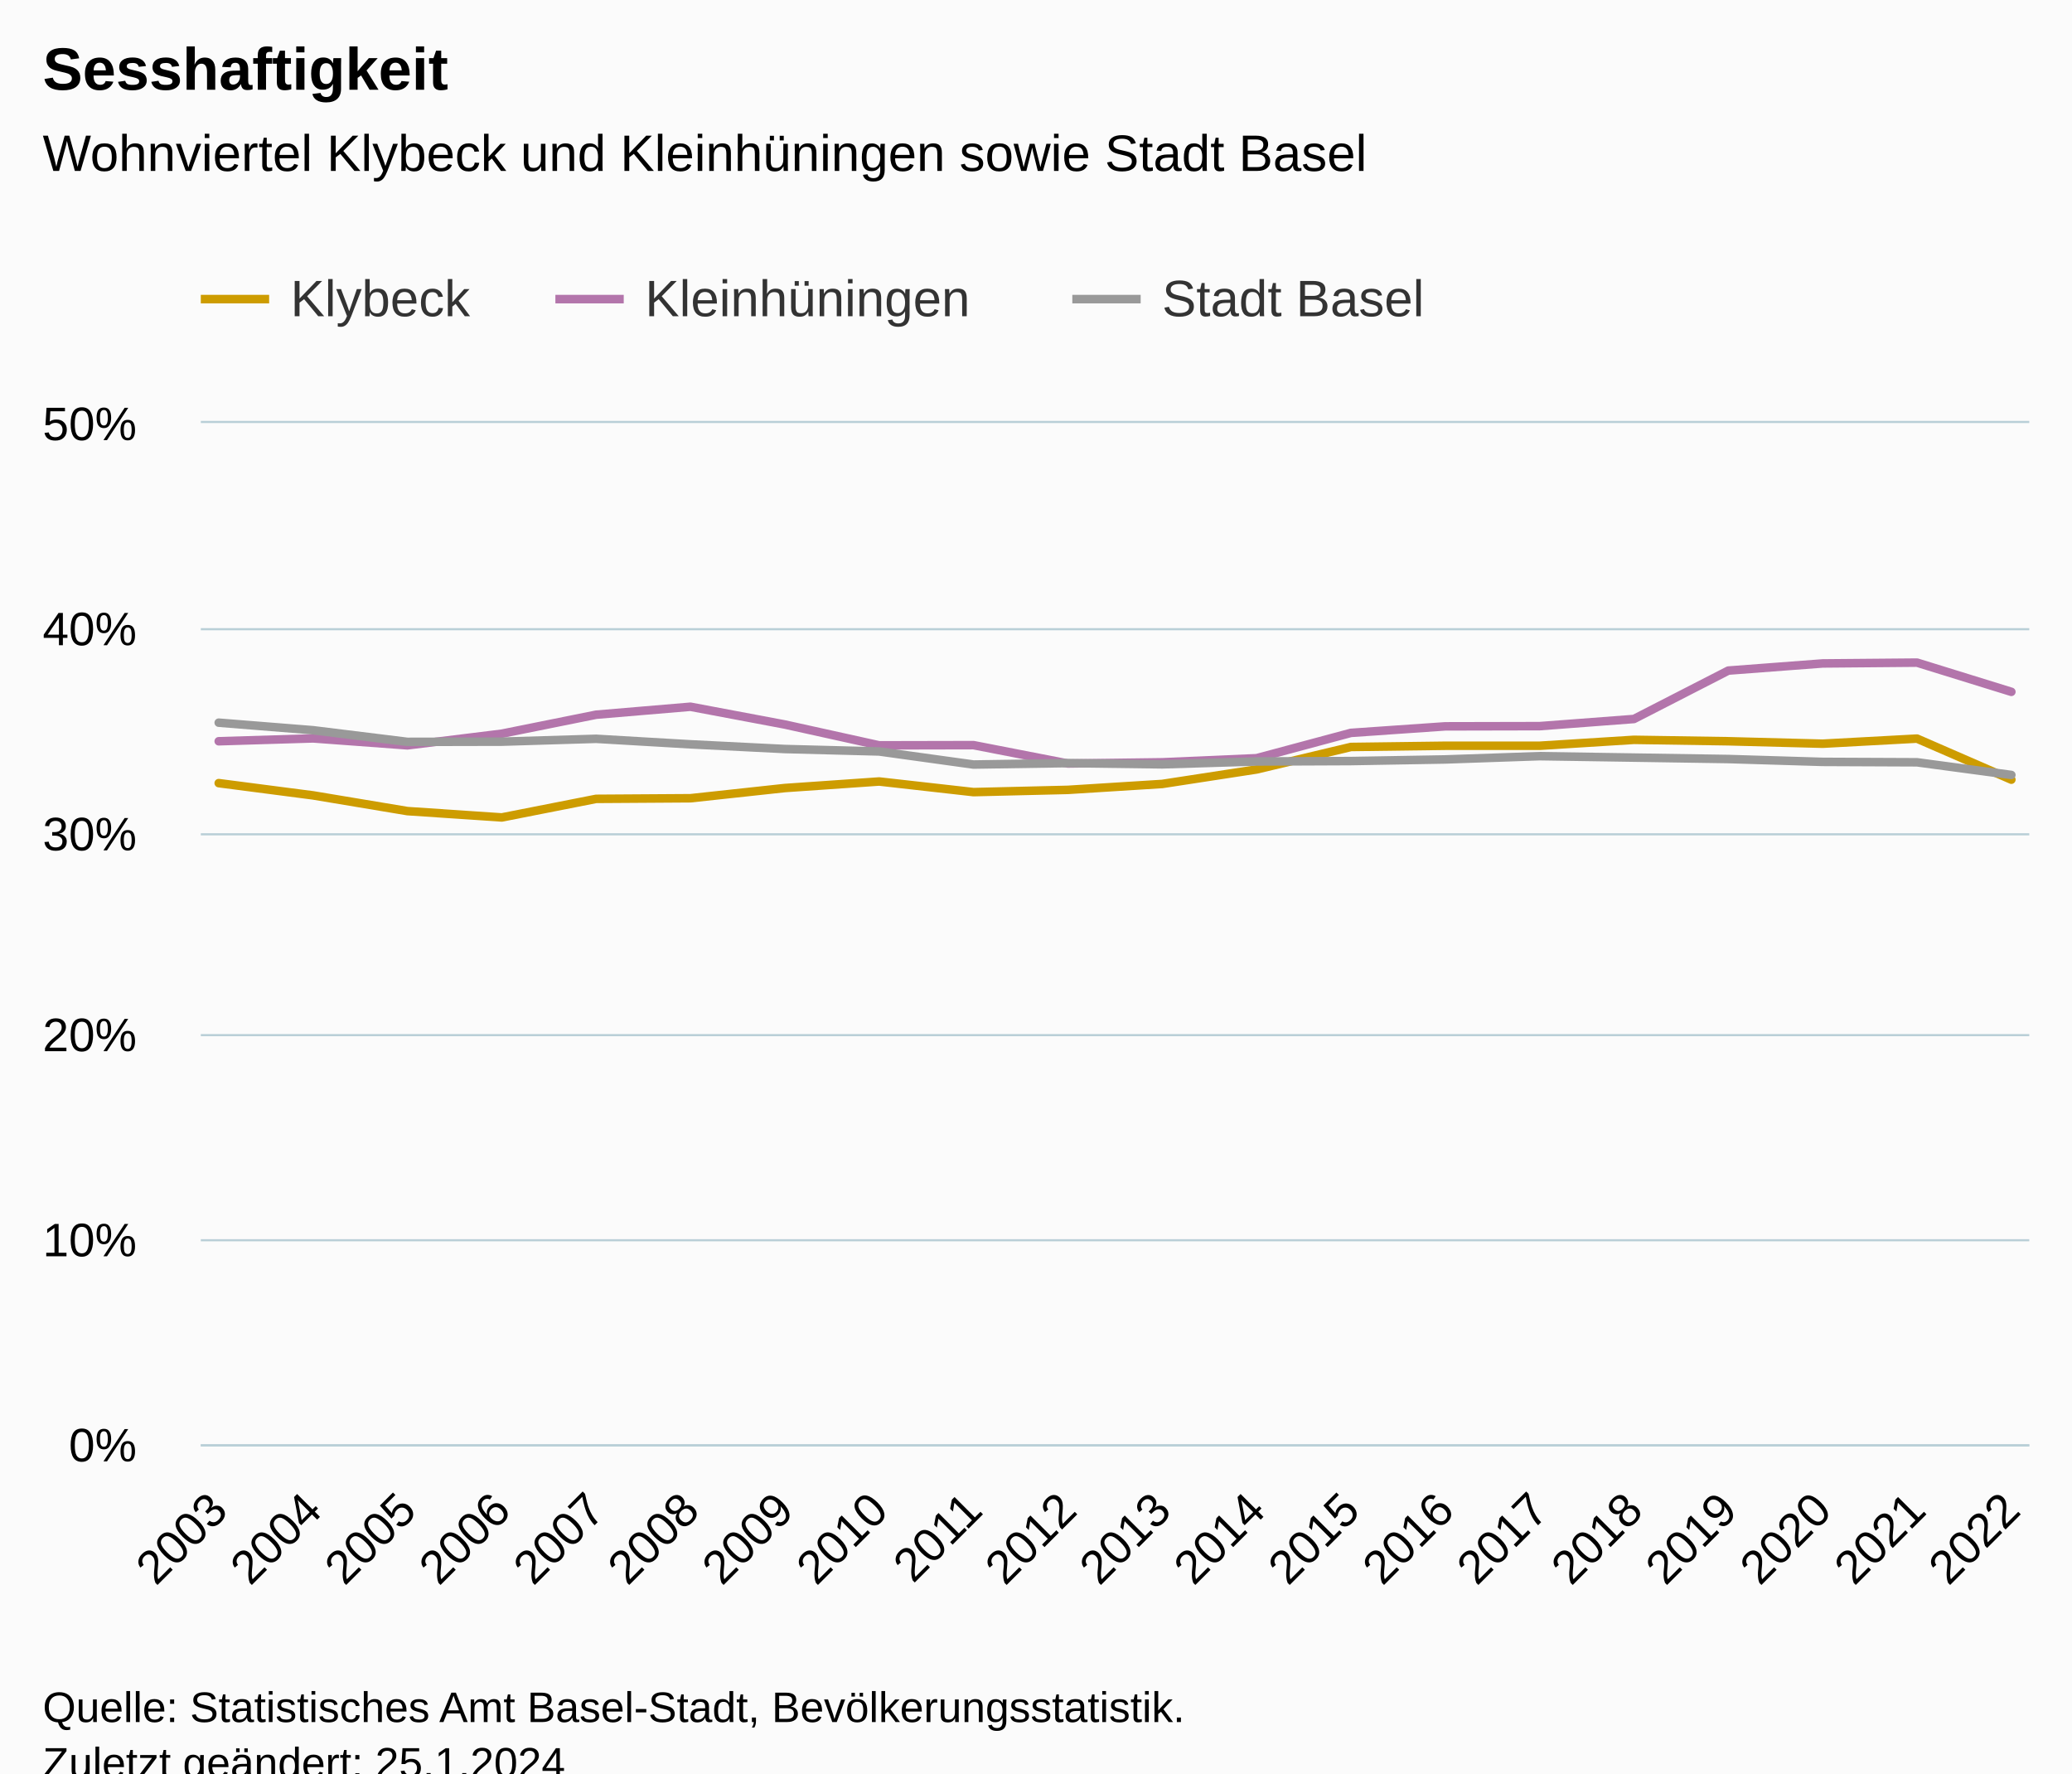
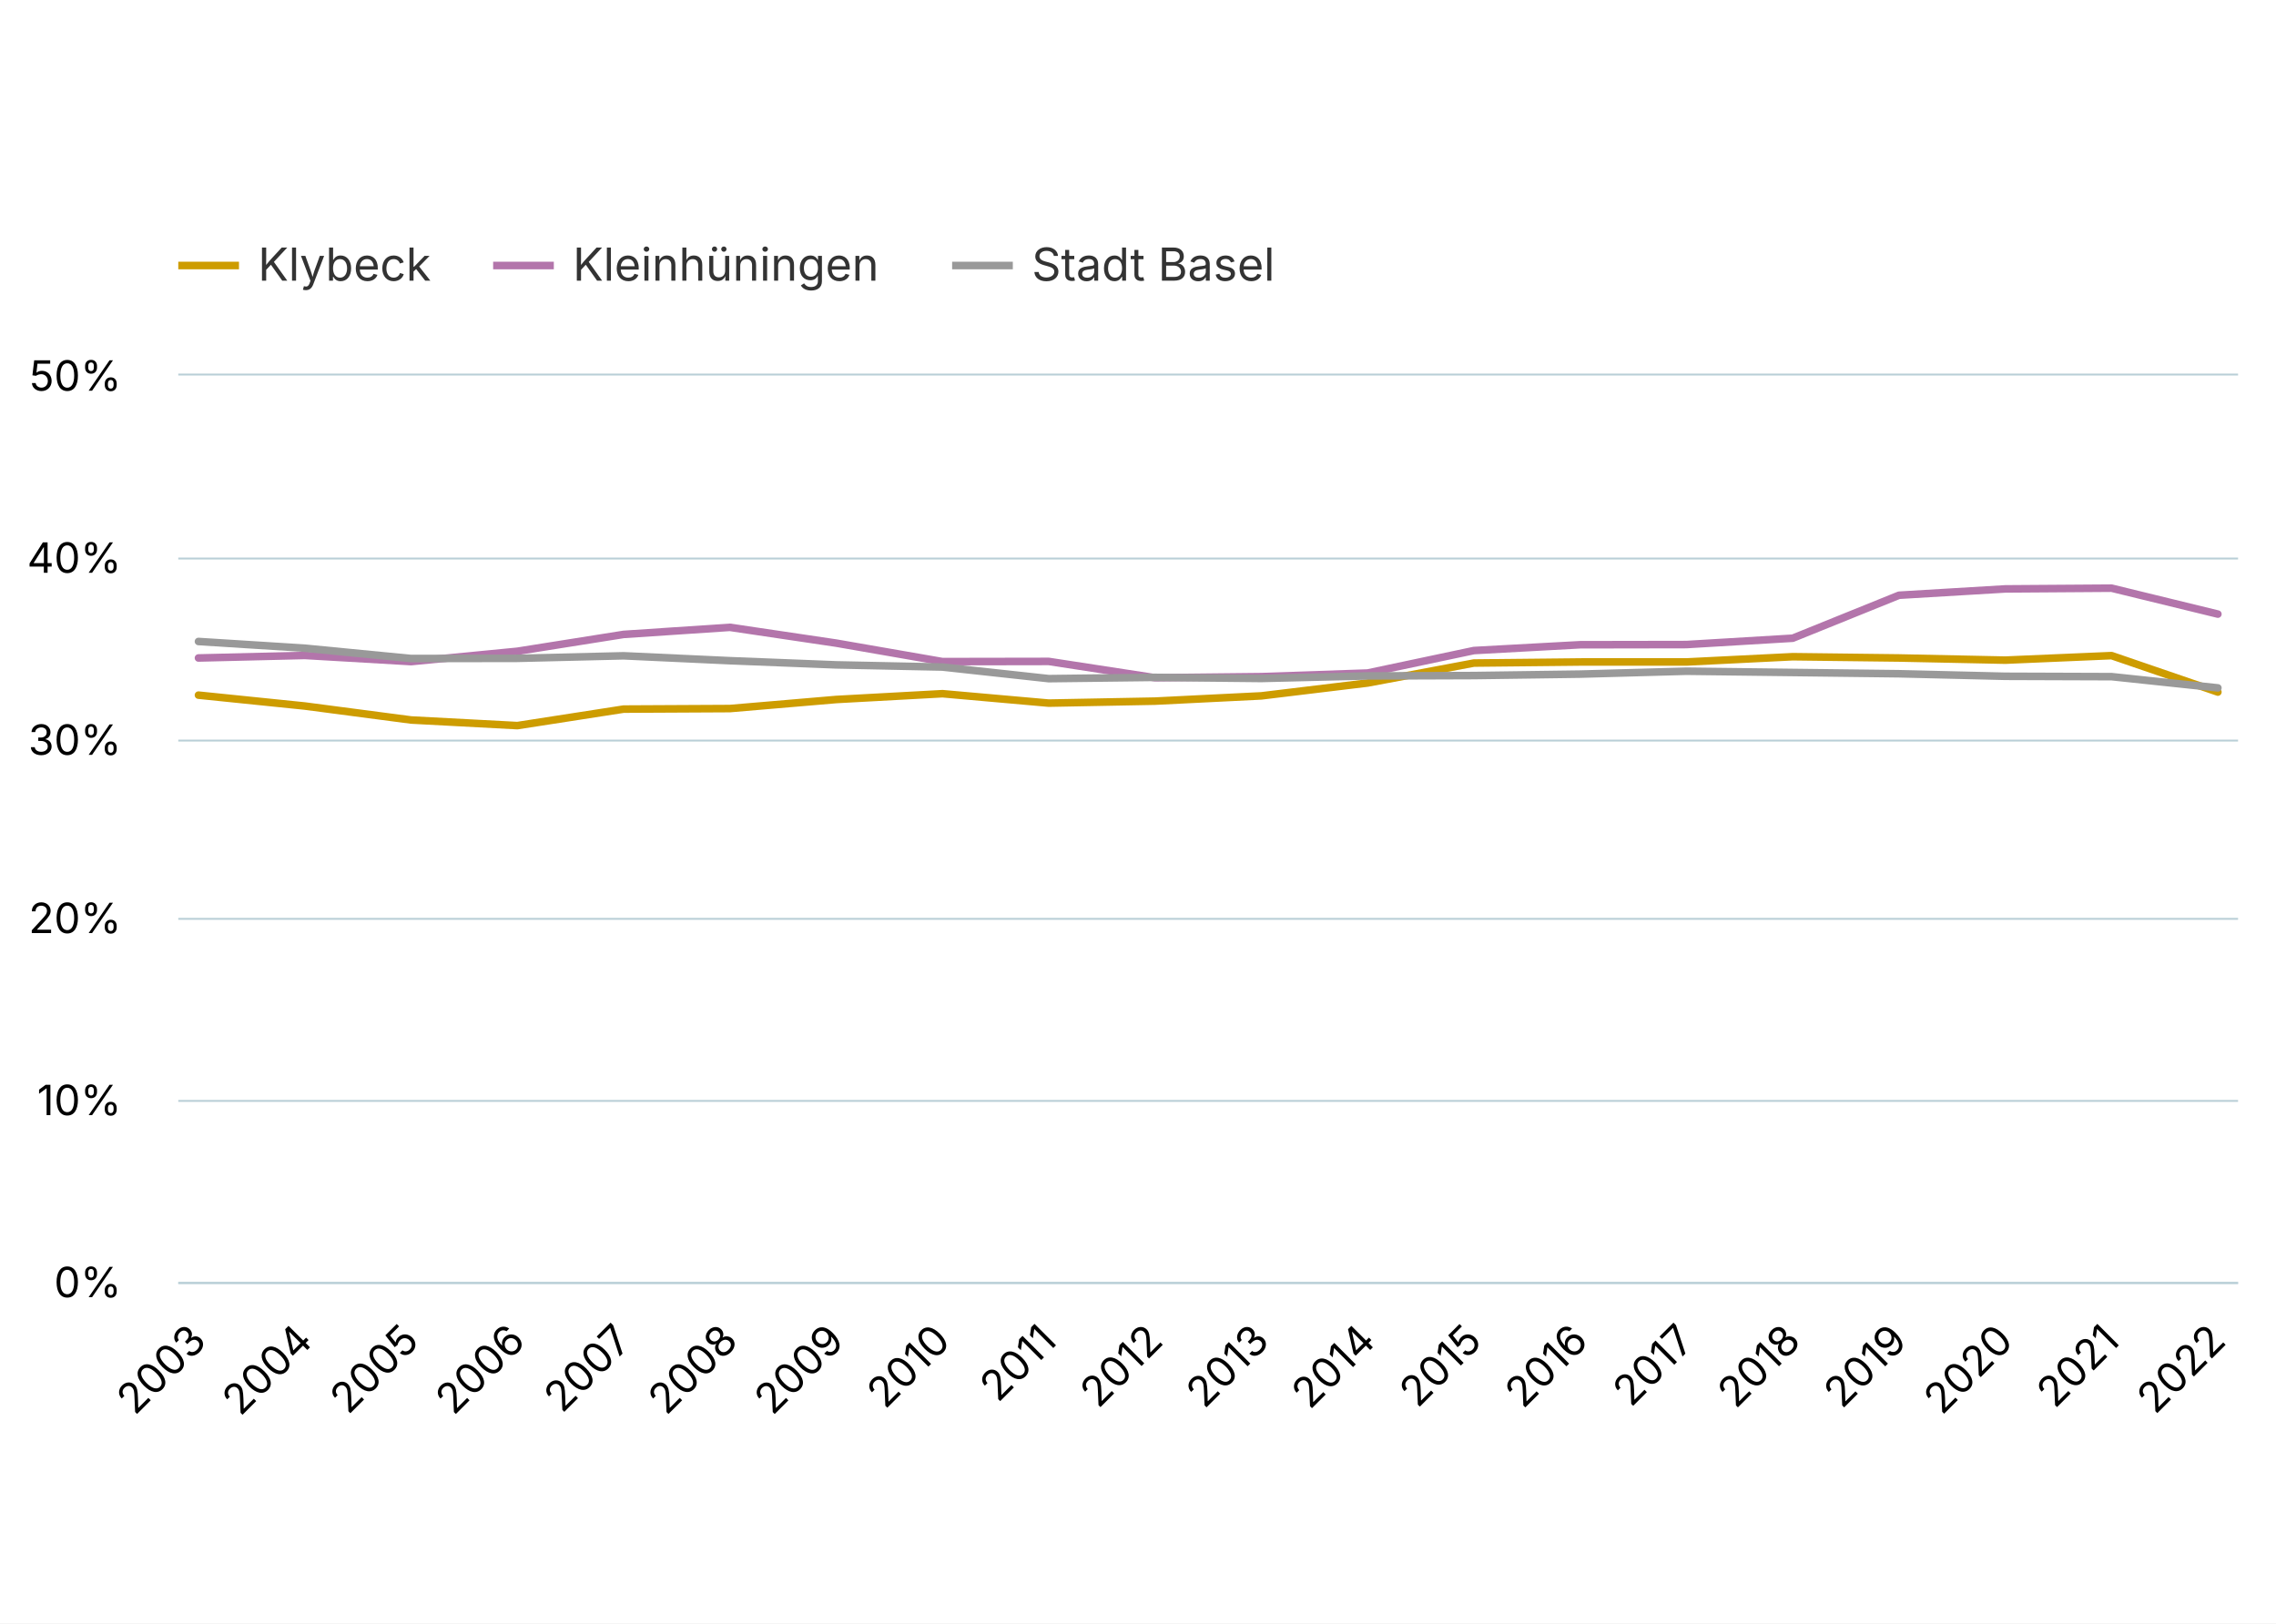
- <svg xmlns="http://www.w3.org/2000/svg" version="1.1" class="highcharts-root" style="font-family:Arial;font-size:12px;" viewBox="0 0 485 415">
+ <svg xmlns="http://www.w3.org/2000/svg" version="1.1" class="highcharts-root" style="font-family:Inter,Helvetica Neue,Helvetica,Arial,sans-serif;font-size:12px;" width="600" height="428">
  <defs>
-     <clipPath id="highcharts-h9y5d6c-67-">
-       <rect x="0" y="0" width="428" height="239" fill="none" />
+     <clipPath id="highcharts-wremzd2-67-">
+       <rect x="0" y="0" width="543" height="239" fill="none" />
    </clipPath>
-     <clipPath id="highcharts-h9y5d6c-88-">
-       <rect x="0" y="0" width="428" height="239" fill="none" />
+     <clipPath id="highcharts-wremzd2-88-">
+       <rect x="0" y="0" width="543" height="239" fill="none" />
    </clipPath>
-     <clipPath id="highcharts-h9y5d6c-129-">
-       <rect x="47" y="99" width="428" height="239" fill="none" />
+     <clipPath id="highcharts-wremzd2-129-">
+       <rect x="47" y="99" width="543" height="239" fill="none" />
    </clipPath>
  </defs>
-   <rect fill="#fbfbfb" class="highcharts-background" x="0" y="0" width="485" height="428" rx="0" ry="0" />
-   <rect fill="none" class="highcharts-plot-background" x="47" y="99" width="428" height="239" />
+   <rect fill="#ffffff" class="highcharts-background" x="0" y="0" width="600" height="428" rx="0" ry="0" />
+   <rect fill="none" class="highcharts-plot-background" x="47" y="99" width="543" height="239" />
  <g class="highcharts-pane-group" data-z-index="0" />
  <g class="highcharts-grid highcharts-xaxis-grid" data-z-index="1">
-     <path fill="none" data-z-index="1" class="highcharts-grid-line" d="M 50.5 99 L 50.5 338" opacity="1" />
-     <path fill="none" data-z-index="1" class="highcharts-grid-line" d="M 72.5 99 L 72.5 338" opacity="1" />
-     <path fill="none" data-z-index="1" class="highcharts-grid-line" d="M 94.5 99 L 94.5 338" opacity="1" />
-     <path fill="none" data-z-index="1" class="highcharts-grid-line" d="M 116.5 99 L 116.5 338" opacity="1" />
-     <path fill="none" data-z-index="1" class="highcharts-grid-line" d="M 139.5 99 L 139.5 338" opacity="1" />
-     <path fill="none" data-z-index="1" class="highcharts-grid-line" d="M 161.5 99 L 161.5 338" opacity="1" />
-     <path fill="none" data-z-index="1" class="highcharts-grid-line" d="M 183.5 99 L 183.5 338" opacity="1" />
-     <path fill="none" data-z-index="1" class="highcharts-grid-line" d="M 205.5 99 L 205.5 338" opacity="1" />
-     <path fill="none" data-z-index="1" class="highcharts-grid-line" d="M 227.5 99 L 227.5 338" opacity="1" />
-     <path fill="none" data-z-index="1" class="highcharts-grid-line" d="M 249.5 99 L 249.5 338" opacity="1" />
-     <path fill="none" data-z-index="1" class="highcharts-grid-line" d="M 271.5 99 L 271.5 338" opacity="1" />
-     <path fill="none" data-z-index="1" class="highcharts-grid-line" d="M 293.5 99 L 293.5 338" opacity="1" />
-     <path fill="none" data-z-index="1" class="highcharts-grid-line" d="M 315.5 99 L 315.5 338" opacity="1" />
-     <path fill="none" data-z-index="1" class="highcharts-grid-line" d="M 337.5 99 L 337.5 338" opacity="1" />
-     <path fill="none" data-z-index="1" class="highcharts-grid-line" d="M 359.5 99 L 359.5 338" opacity="1" />
-     <path fill="none" data-z-index="1" class="highcharts-grid-line" d="M 381.5 99 L 381.5 338" opacity="1" />
-     <path fill="none" data-z-index="1" class="highcharts-grid-line" d="M 404.5 99 L 404.5 338" opacity="1" />
-     <path fill="none" data-z-index="1" class="highcharts-grid-line" d="M 426.5 99 L 426.5 338" opacity="1" />
-     <path fill="none" data-z-index="1" class="highcharts-grid-line" d="M 448.5 99 L 448.5 338" opacity="1" />
-     <path fill="none" data-z-index="1" class="highcharts-grid-line" d="M 470.5 99 L 470.5 338" opacity="1" />
+     <path fill="none" data-z-index="1" class="highcharts-grid-line" d="M 51.5 99 L 51.5 338" opacity="1" />
+     <path fill="none" data-z-index="1" class="highcharts-grid-line" d="M 79.5 99 L 79.5 338" opacity="1" />
+     <path fill="none" data-z-index="1" class="highcharts-grid-line" d="M 107.5 99 L 107.5 338" opacity="1" />
+     <path fill="none" data-z-index="1" class="highcharts-grid-line" d="M 135.5 99 L 135.5 338" opacity="1" />
+     <path fill="none" data-z-index="1" class="highcharts-grid-line" d="M 163.5 99 L 163.5 338" opacity="1" />
+     <path fill="none" data-z-index="1" class="highcharts-grid-line" d="M 191.5 99 L 191.5 338" opacity="1" />
+     <path fill="none" data-z-index="1" class="highcharts-grid-line" d="M 219.5 99 L 219.5 338" opacity="1" />
+     <path fill="none" data-z-index="1" class="highcharts-grid-line" d="M 247.5 99 L 247.5 338" opacity="1" />
+     <path fill="none" data-z-index="1" class="highcharts-grid-line" d="M 275.5 99 L 275.5 338" opacity="1" />
+     <path fill="none" data-z-index="1" class="highcharts-grid-line" d="M 303.5 99 L 303.5 338" opacity="1" />
+     <path fill="none" data-z-index="1" class="highcharts-grid-line" d="M 332.5 99 L 332.5 338" opacity="1" />
+     <path fill="none" data-z-index="1" class="highcharts-grid-line" d="M 360.5 99 L 360.5 338" opacity="1" />
+     <path fill="none" data-z-index="1" class="highcharts-grid-line" d="M 388.5 99 L 388.5 338" opacity="1" />
+     <path fill="none" data-z-index="1" class="highcharts-grid-line" d="M 416.5 99 L 416.5 338" opacity="1" />
+     <path fill="none" data-z-index="1" class="highcharts-grid-line" d="M 444.5 99 L 444.5 338" opacity="1" />
+     <path fill="none" data-z-index="1" class="highcharts-grid-line" d="M 472.5 99 L 472.5 338" opacity="1" />
+     <path fill="none" data-z-index="1" class="highcharts-grid-line" d="M 500.5 99 L 500.5 338" opacity="1" />
+     <path fill="none" data-z-index="1" class="highcharts-grid-line" d="M 528.5 99 L 528.5 338" opacity="1" />
+     <path fill="none" data-z-index="1" class="highcharts-grid-line" d="M 556.5 99 L 556.5 338" opacity="1" />
+     <path fill="none" data-z-index="1" class="highcharts-grid-line" d="M 584.5 99 L 584.5 338" opacity="1" />
  </g>
  <g class="highcharts-grid highcharts-yaxis-grid" data-z-index="1">
-     <path fill="none" stroke="#B9CFD7" stroke-width="0.5" data-z-index="1" class="highcharts-grid-line" d="M 47 338.25 L 475 338.25" opacity="1" />
-     <path fill="none" stroke="#B9CFD7" stroke-width="0.5" data-z-index="1" class="highcharts-grid-line" d="M 47 290.25 L 475 290.25" opacity="1" />
-     <path fill="none" stroke="#B9CFD7" stroke-width="0.5" data-z-index="1" class="highcharts-grid-line" d="M 47 242.25 L 475 242.25" opacity="1" />
-     <path fill="none" stroke="#B9CFD7" stroke-width="0.5" data-z-index="1" class="highcharts-grid-line" d="M 47 195.25 L 475 195.25" opacity="1" />
-     <path fill="none" stroke="#B9CFD7" stroke-width="0.5" data-z-index="1" class="highcharts-grid-line" d="M 47 147.25 L 475 147.25" opacity="1" />
-     <path fill="none" stroke="#B9CFD7" stroke-width="0.5" data-z-index="1" class="highcharts-grid-line" d="M 47 98.75 L 475 98.75" opacity="1" />
+     <path fill="none" stroke="#B9CFD7" stroke-width="0.5" data-z-index="1" class="highcharts-grid-line" d="M 47 338.25 L 590 338.25" opacity="1" />
+     <path fill="none" stroke="#B9CFD7" stroke-width="0.5" data-z-index="1" class="highcharts-grid-line" d="M 47 290.25 L 590 290.25" opacity="1" />
+     <path fill="none" stroke="#B9CFD7" stroke-width="0.5" data-z-index="1" class="highcharts-grid-line" d="M 47 242.25 L 590 242.25" opacity="1" />
+     <path fill="none" stroke="#B9CFD7" stroke-width="0.5" data-z-index="1" class="highcharts-grid-line" d="M 47 195.25 L 590 195.25" opacity="1" />
+     <path fill="none" stroke="#B9CFD7" stroke-width="0.5" data-z-index="1" class="highcharts-grid-line" d="M 47 147.25 L 590 147.25" opacity="1" />
+     <path fill="none" stroke="#B9CFD7" stroke-width="0.5" data-z-index="1" class="highcharts-grid-line" d="M 47 98.75 L 590 98.75" opacity="1" />
  </g>
-   <rect fill="none" class="highcharts-plot-border" data-z-index="1" x="47" y="99" width="428" height="239" />
+   <rect fill="none" class="highcharts-plot-border" data-z-index="1" x="47" y="99" width="543" height="239" />
  <g class="highcharts-axis highcharts-xaxis" data-z-index="2">
-     <path fill="none" class="highcharts-axis-line" stroke="#B9CFD7" stroke-width="0.5" data-z-index="7" d="M 47 338.25 L 475 338.25" />
+     <path fill="none" class="highcharts-axis-line" stroke="#B9CFD7" stroke-width="0.5" data-z-index="7" d="M 47 338.25 L 590 338.25" />
  </g>
  <g class="highcharts-axis highcharts-yaxis" data-z-index="2">
    <path fill="none" class="highcharts-axis-line" data-z-index="7" d="M 47 99 L 47 338" />
  </g>
  <g class="highcharts-series-group" data-z-index="3">
-     <g class="highcharts-series highcharts-series-0 highcharts-line-series" data-z-index="0.1" opacity="1" transform="translate(47,99) scale(1 1)" clip-path="url(#highcharts-h9y5d6c-88-)">
-       <path fill="none" d="M 4.196 84.271 L 26.281 87.139 L 48.365 90.82 L 70.45 92.302 L 92.535 87.952 L 114.619 87.809 L 136.704 85.419 L 158.788 83.889 L 180.873 86.375 L 202.958 85.849 L 225.042 84.463 L 247.127 81.069 L 269.212 75.811 L 291.296 75.524 L 313.381 75.524 L 335.465 74.138 L 357.55 74.472 L 379.635 75.046 L 401.719 73.851 L 423.804 83.459" class="highcharts-graph" data-z-index="1" stroke="#cd9c00" stroke-width="2" stroke-linejoin="round" stroke-linecap="round" />
+     <g class="highcharts-series highcharts-series-0 highcharts-line-series" data-z-index="0.1" opacity="1" transform="translate(47,99) scale(1 1)" clip-path="url(#highcharts-wremzd2-88-)">
+       <path fill="none" d="M 5.324 84.271 L 33.342 87.139 L 61.361 90.82 L 89.379 92.302 L 117.398 87.952 L 145.416 87.809 L 173.435 85.419 L 201.454 83.889 L 229.472 86.375 L 257.491 85.849 L 285.509 84.463 L 313.528 81.069 L 341.546 75.811 L 369.565 75.524 L 397.584 75.524 L 425.602 74.138 L 453.621 74.472 L 481.639 75.046 L 509.658 73.851 L 537.676 83.459" class="highcharts-graph" data-z-index="1" stroke="#cd9c00" stroke-width="2" stroke-linejoin="round" stroke-linecap="round" />
    </g>
    <g class="highcharts-markers highcharts-series-0 highcharts-line-series" data-z-index="0.1" opacity="1" transform="translate(47,99) scale(1 1)" clip-path="none" />
-     <g class="highcharts-series highcharts-series-1 highcharts-line-series" data-z-index="0.1" opacity="1" transform="translate(47,99) scale(1 1)" clip-path="url(#highcharts-h9y5d6c-88-)">
-       <path fill="none" d="M 4.196 74.472 L 26.281 73.803 L 48.365 75.428 L 70.45 72.704 L 92.535 68.258 L 114.619 66.394 L 136.704 70.553 L 158.788 75.428 L 180.873 75.381 L 202.958 79.683 L 225.042 79.396 L 247.127 78.44 L 269.212 72.513 L 291.296 70.983 L 313.381 70.935 L 335.465 69.262 L 357.55 57.934 L 379.635 56.261 L 401.719 56.069 L 423.804 62.905" class="highcharts-graph" data-z-index="1" stroke="#b375ab" stroke-width="2" stroke-linejoin="round" stroke-linecap="round" />
+     <g class="highcharts-series highcharts-series-1 highcharts-line-series" data-z-index="0.1" opacity="1" transform="translate(47,99) scale(1 1)" clip-path="url(#highcharts-wremzd2-88-)">
+       <path fill="none" d="M 5.324 74.472 L 33.342 73.803 L 61.361 75.428 L 89.379 72.704 L 117.398 68.258 L 145.416 66.394 L 173.435 70.553 L 201.454 75.428 L 229.472 75.381 L 257.491 79.683 L 285.509 79.396 L 313.528 78.44 L 341.546 72.513 L 369.565 70.983 L 397.584 70.935 L 425.602 69.262 L 453.621 57.934 L 481.639 56.261 L 509.658 56.069 L 537.676 62.905" class="highcharts-graph" data-z-index="1" stroke="#b375ab" stroke-width="2" stroke-linejoin="round" stroke-linecap="round" />
    </g>
    <g class="highcharts-markers highcharts-series-1 highcharts-line-series" data-z-index="0.1" opacity="1" transform="translate(47,99) scale(1 1)" clip-path="none" />
-     <g class="highcharts-series highcharts-series-2 highcharts-line-series" data-z-index="0.1" opacity="1" transform="translate(47,99) scale(1 1)" clip-path="url(#highcharts-h9y5d6c-88-)">
-       <path fill="none" d="M 4.196 70.123 L 26.281 71.891 L 48.365 74.616 L 70.45 74.568 L 92.535 73.899 L 114.619 75.189 L 136.704 76.289 L 158.788 76.862 L 180.873 79.922 L 202.958 79.587 L 225.042 79.874 L 247.127 79.205 L 269.212 79.109 L 291.296 78.727 L 313.381 77.962 L 335.465 78.296 L 357.55 78.631 L 379.635 79.3 L 401.719 79.396 L 423.804 82.359" class="highcharts-graph" data-z-index="1" stroke="#999" stroke-width="2" stroke-linejoin="round" stroke-linecap="round" />
+     <g class="highcharts-series highcharts-series-2 highcharts-line-series" data-z-index="0.1" opacity="1" transform="translate(47,99) scale(1 1)" clip-path="url(#highcharts-wremzd2-88-)">
+       <path fill="none" d="M 5.324 70.123 L 33.342 71.891 L 61.361 74.616 L 89.379 74.568 L 117.398 73.899 L 145.416 75.189 L 173.435 76.289 L 201.454 76.862 L 229.472 79.922 L 257.491 79.587 L 285.509 79.874 L 313.528 79.205 L 341.546 79.109 L 369.565 78.727 L 397.584 77.962 L 425.602 78.296 L 453.621 78.631 L 481.639 79.3 L 509.658 79.396 L 537.676 82.359" class="highcharts-graph" data-z-index="1" stroke="#999" stroke-width="2" stroke-linejoin="round" stroke-linecap="round" />
    </g>
    <g class="highcharts-markers highcharts-series-2 highcharts-line-series" data-z-index="0.1" opacity="1" transform="translate(47,99) scale(1 1)" clip-path="none" />
  </g>
-   <text x="10" text-anchor="start" class="highcharts-title" data-z-index="4" style="color:#000000;font-size:14px;font-weight:bold;fill:#000000;" y="21">
-     <tspan>Sesshaftigkeit</tspan>
-   </text>
-   <text x="10" text-anchor="start" class="highcharts-subtitle" data-z-index="4" style="color:#000000;font-size:12px;font-weight:normal;fill:#000000;" y="40">
-     <tspan>Wohnviertel Klybeck und Kleinhüningen sowie Stadt Basel</tspan>
-   </text>
  <text x="10" text-anchor="start" class="highcharts-caption" data-z-index="4" style="color:#666666;fill:#666666;" y="385" />
  <g class="highcharts-legend" data-z-index="7" transform="translate(39,56)">
    <rect fill="none" class="highcharts-legend-box" rx="0" ry="0" x="0" y="0" width="304" height="31" visibility="visible" />
    <g data-z-index="1">
      <g>
        <g class="highcharts-legend-item highcharts-line-series highcharts-color-undefined highcharts-series-0" data-z-index="1" transform="translate(8,3)">
          <path fill="none" d="M 0 11 L 16 11" class="highcharts-graph" stroke="#cd9c00" stroke-width="2" />
          <text x="21" style="color:#333333;cursor:pointer;font-size:12px;font-weight:normal;fill:#333333;" text-anchor="start" data-z-index="2" y="15">
            <tspan>Klybeck</tspan>
          </text>
        </g>
        <g class="highcharts-legend-item highcharts-line-series highcharts-color-undefined highcharts-series-1" data-z-index="1" transform="translate(91,3)">
          <path fill="none" d="M 0 11 L 16 11" class="highcharts-graph" stroke="#b375ab" stroke-width="2" />
          <text x="21" y="15" style="color:#333333;cursor:pointer;font-size:12px;font-weight:normal;fill:#333333;" text-anchor="start" data-z-index="2">
            <tspan>Kleinhüningen</tspan>
          </text>
        </g>
        <g class="highcharts-legend-item highcharts-line-series highcharts-color-undefined highcharts-series-2" data-z-index="1" transform="translate(212,3)">
          <path fill="none" d="M 0 11 L 16 11" class="highcharts-graph" stroke="#999" stroke-width="2" />
          <text x="21" y="15" style="color:#333333;cursor:pointer;font-size:12px;font-weight:normal;fill:#333333;" text-anchor="start" data-z-index="2">
            <tspan>Stadt Basel</tspan>
          </text>
        </g>
      </g>
    </g>
  </g>
  <g class="highcharts-axis-labels highcharts-xaxis-labels" data-z-index="7">
-     <text x="53.789" style="color:#000000;cursor:default;font-size:11px;fill:#000000;" text-anchor="end" transform="translate(0,0) rotate(-45 53.7888 354)" y="354" opacity="1">2003</text>
-     <text x="75.873" style="color:#000000;cursor:default;font-size:11px;fill:#000000;" text-anchor="end" transform="translate(0,0) rotate(-45 75.87343 354)" y="354" opacity="1">2004</text>
-     <text x="97.958" style="color:#000000;cursor:default;font-size:11px;fill:#000000;" text-anchor="end" transform="translate(0,0) rotate(-45 97.95805 354)" y="354" opacity="1">2005</text>
-     <text x="120.043" style="color:#000000;cursor:default;font-size:11px;fill:#000000;" text-anchor="end" transform="translate(0,0) rotate(-45 120.0427 354)" y="354" opacity="1">2006</text>
-     <text x="142.127" style="color:#000000;cursor:default;font-size:11px;fill:#000000;" text-anchor="end" transform="translate(0,0) rotate(-45 142.1273 354)" y="354" opacity="1">2007</text>
-     <text x="164.212" style="color:#000000;cursor:default;font-size:11px;fill:#000000;" text-anchor="end" transform="translate(0,0) rotate(-45 164.2119 354)" y="354" opacity="1">2008</text>
-     <text x="186.297" style="color:#000000;cursor:default;font-size:11px;fill:#000000;" text-anchor="end" transform="translate(0,0) rotate(-45 186.2965 354)" y="354" opacity="1">2009</text>
-     <text x="208.381" style="color:#000000;cursor:default;font-size:11px;fill:#000000;" text-anchor="end" transform="translate(0,0) rotate(-45 208.3812 354)" y="354" opacity="1">2010</text>
-     <text x="230.466" style="color:#000000;cursor:default;font-size:11px;fill:#000000;" text-anchor="end" transform="translate(0,0) rotate(-45 230.4658 354)" y="354" opacity="1">2011</text>
-     <text x="252.55" style="color:#000000;cursor:default;font-size:11px;fill:#000000;" text-anchor="end" transform="translate(0,0) rotate(-45 252.5504 354)" y="354" opacity="1">2012</text>
-     <text x="274.635" style="color:#000000;cursor:default;font-size:11px;fill:#000000;" text-anchor="end" transform="translate(0,0) rotate(-45 274.635 354)" y="354" opacity="1">2013</text>
-     <text x="296.72" style="color:#000000;cursor:default;font-size:11px;fill:#000000;" text-anchor="end" transform="translate(0,0) rotate(-45 296.7197 354)" y="354" opacity="1">2014</text>
-     <text x="318.804" style="color:#000000;cursor:default;font-size:11px;fill:#000000;" text-anchor="end" transform="translate(0,0) rotate(-45 318.8043 354)" y="354" opacity="1">2015</text>
-     <text x="340.889" style="color:#000000;cursor:default;font-size:11px;fill:#000000;" text-anchor="end" transform="translate(0,0) rotate(-45 340.8889 354)" y="354" opacity="1">2016</text>
-     <text x="362.974" style="color:#000000;cursor:default;font-size:11px;fill:#000000;" text-anchor="end" transform="translate(0,0) rotate(-45 362.9735 354)" y="354" opacity="1">2017</text>
-     <text x="385.058" style="color:#000000;cursor:default;font-size:11px;fill:#000000;" text-anchor="end" transform="translate(0,0) rotate(-45 385.0582 354)" y="354" opacity="1">2018</text>
-     <text x="407.143" style="color:#000000;cursor:default;font-size:11px;fill:#000000;" text-anchor="end" transform="translate(0,0) rotate(-45 407.1428 354)" y="354" opacity="1">2019</text>
-     <text x="429.227" style="color:#000000;cursor:default;font-size:11px;fill:#000000;" text-anchor="end" transform="translate(0,0) rotate(-45 429.2274 354)" y="354" opacity="1">2020</text>
-     <text x="451.312" style="color:#000000;cursor:default;font-size:11px;fill:#000000;" text-anchor="end" transform="translate(0,0) rotate(-45 451.312 354)" y="354" opacity="1">2021</text>
-     <text x="473.397" style="color:#000000;cursor:default;font-size:11px;fill:#000000;" text-anchor="end" transform="translate(0,0) rotate(-45 473.3966 354)" y="354" opacity="1">2022</text>
+     <text x="54.916" style="color:#000000;cursor:default;font-size:11px;fill:#000000;" text-anchor="end" transform="translate(0,0) rotate(-45 54.91625 354)" y="354" opacity="1">2003</text>
+     <text x="82.935" style="color:#000000;cursor:default;font-size:11px;fill:#000000;" text-anchor="end" transform="translate(0,0) rotate(-45 82.93483 354)" y="354" opacity="1">2004</text>
+     <text x="110.953" style="color:#000000;cursor:default;font-size:11px;fill:#000000;" text-anchor="end" transform="translate(0,0) rotate(-45 110.9534 354)" y="354" opacity="1">2005</text>
+     <text x="138.972" style="color:#000000;cursor:default;font-size:11px;fill:#000000;" text-anchor="end" transform="translate(0,0) rotate(-45 138.972 354)" y="354" opacity="1">2006</text>
+     <text x="166.991" style="color:#000000;cursor:default;font-size:11px;fill:#000000;" text-anchor="end" transform="translate(0,0) rotate(-45 166.9906 354)" y="354" opacity="1">2007</text>
+     <text x="195.009" style="color:#000000;cursor:default;font-size:11px;fill:#000000;" text-anchor="end" transform="translate(0,0) rotate(-45 195.0091 354)" y="354" opacity="1">2008</text>
+     <text x="223.028" style="color:#000000;cursor:default;font-size:11px;fill:#000000;" text-anchor="end" transform="translate(0,0) rotate(-45 223.0277 354)" y="354" opacity="1">2009</text>
+     <text x="251.046" style="color:#000000;cursor:default;font-size:11px;fill:#000000;" text-anchor="end" transform="translate(0,0) rotate(-45 251.0463 354)" y="354" opacity="1">2010</text>
+     <text x="279.065" style="color:#000000;cursor:default;font-size:11px;fill:#000000;" text-anchor="end" transform="translate(0,0) rotate(-45 279.0649 354)" y="354" opacity="1">2011</text>
+     <text x="307.083" style="color:#000000;cursor:default;font-size:11px;fill:#000000;" text-anchor="end" transform="translate(0,0) rotate(-45 307.0834 354)" y="354" opacity="1">2012</text>
+     <text x="335.102" style="color:#000000;cursor:default;font-size:11px;fill:#000000;" text-anchor="end" transform="translate(0,0) rotate(-45 335.102 354)" y="354" opacity="1">2013</text>
+     <text x="363.121" style="color:#000000;cursor:default;font-size:11px;fill:#000000;" text-anchor="end" transform="translate(0,0) rotate(-45 363.1206 354)" y="354" opacity="1">2014</text>
+     <text x="391.139" style="color:#000000;cursor:default;font-size:11px;fill:#000000;" text-anchor="end" transform="translate(0,0) rotate(-45 391.1392 354)" y="354" opacity="1">2015</text>
+     <text x="419.158" style="color:#000000;cursor:default;font-size:11px;fill:#000000;" text-anchor="end" transform="translate(0,0) rotate(-45 419.1577 354)" y="354" opacity="1">2016</text>
+     <text x="447.176" style="color:#000000;cursor:default;font-size:11px;fill:#000000;" text-anchor="end" transform="translate(0,0) rotate(-45 447.1763 354)" y="354" opacity="1">2017</text>
+     <text x="475.195" style="color:#000000;cursor:default;font-size:11px;fill:#000000;" text-anchor="end" transform="translate(0,0) rotate(-45 475.1949 354)" y="354" opacity="1">2018</text>
+     <text x="503.213" style="color:#000000;cursor:default;font-size:11px;fill:#000000;" text-anchor="end" transform="translate(0,0) rotate(-45 503.2135 354)" y="354" opacity="1">2019</text>
+     <text x="531.232" style="color:#000000;cursor:default;font-size:11px;fill:#000000;" text-anchor="end" transform="translate(0,0) rotate(-45 531.232 354)" y="354" opacity="1">2020</text>
+     <text x="559.251" style="color:#000000;cursor:default;font-size:11px;fill:#000000;" text-anchor="end" transform="translate(0,0) rotate(-45 559.2506 354)" y="354" opacity="1">2021</text>
+     <text x="587.269" style="color:#000000;cursor:default;font-size:11px;fill:#000000;" text-anchor="end" transform="translate(0,0) rotate(-45 587.2692 354)" y="354" opacity="1">2022</text>
  </g>
  <g class="highcharts-axis-labels highcharts-yaxis-labels" data-z-index="7">
    <text x="32" style="color:#000000;cursor:default;font-size:11px;fill:#000000;" text-anchor="end" transform="translate(0,0)" y="342" opacity="1">0%</text>
    <text x="32" style="color:#000000;cursor:default;font-size:11px;fill:#000000;" text-anchor="end" transform="translate(0,0)" y="294" opacity="1">10%</text>
    <text x="32" style="color:#000000;cursor:default;font-size:11px;fill:#000000;" text-anchor="end" transform="translate(0,0)" y="246" opacity="1">20%</text>
    <text x="32" style="color:#000000;cursor:default;font-size:11px;fill:#000000;" text-anchor="end" transform="translate(0,0)" y="199" opacity="1">30%</text>
    <text x="32" style="color:#000000;cursor:default;font-size:11px;fill:#000000;" text-anchor="end" transform="translate(0,0)" y="151" opacity="1">40%</text>
    <text x="32" style="color:#000000;cursor:default;font-size:11px;fill:#000000;" text-anchor="end" transform="translate(0,0)" y="103" opacity="1">50%</text>
  </g>
-   <text x="10" class="highcharts-credits" text-anchor="start" data-z-index="8" style="cursor:default;color:#000000;font-size:10px;fill:#000000;" y="403">
-     <tspan>Quelle: Statistisches Amt Basel-Stadt, Bevölkerungsstatistik.</tspan>
-     <tspan x="10" dy="13">Zuletzt geändert: 25.1.2024</tspan>
-   </text>
-   <g class="highcharts-control-points" data-z-index="99" clip-path="url(#highcharts-h9y5d6c-129-)" />
</svg>
